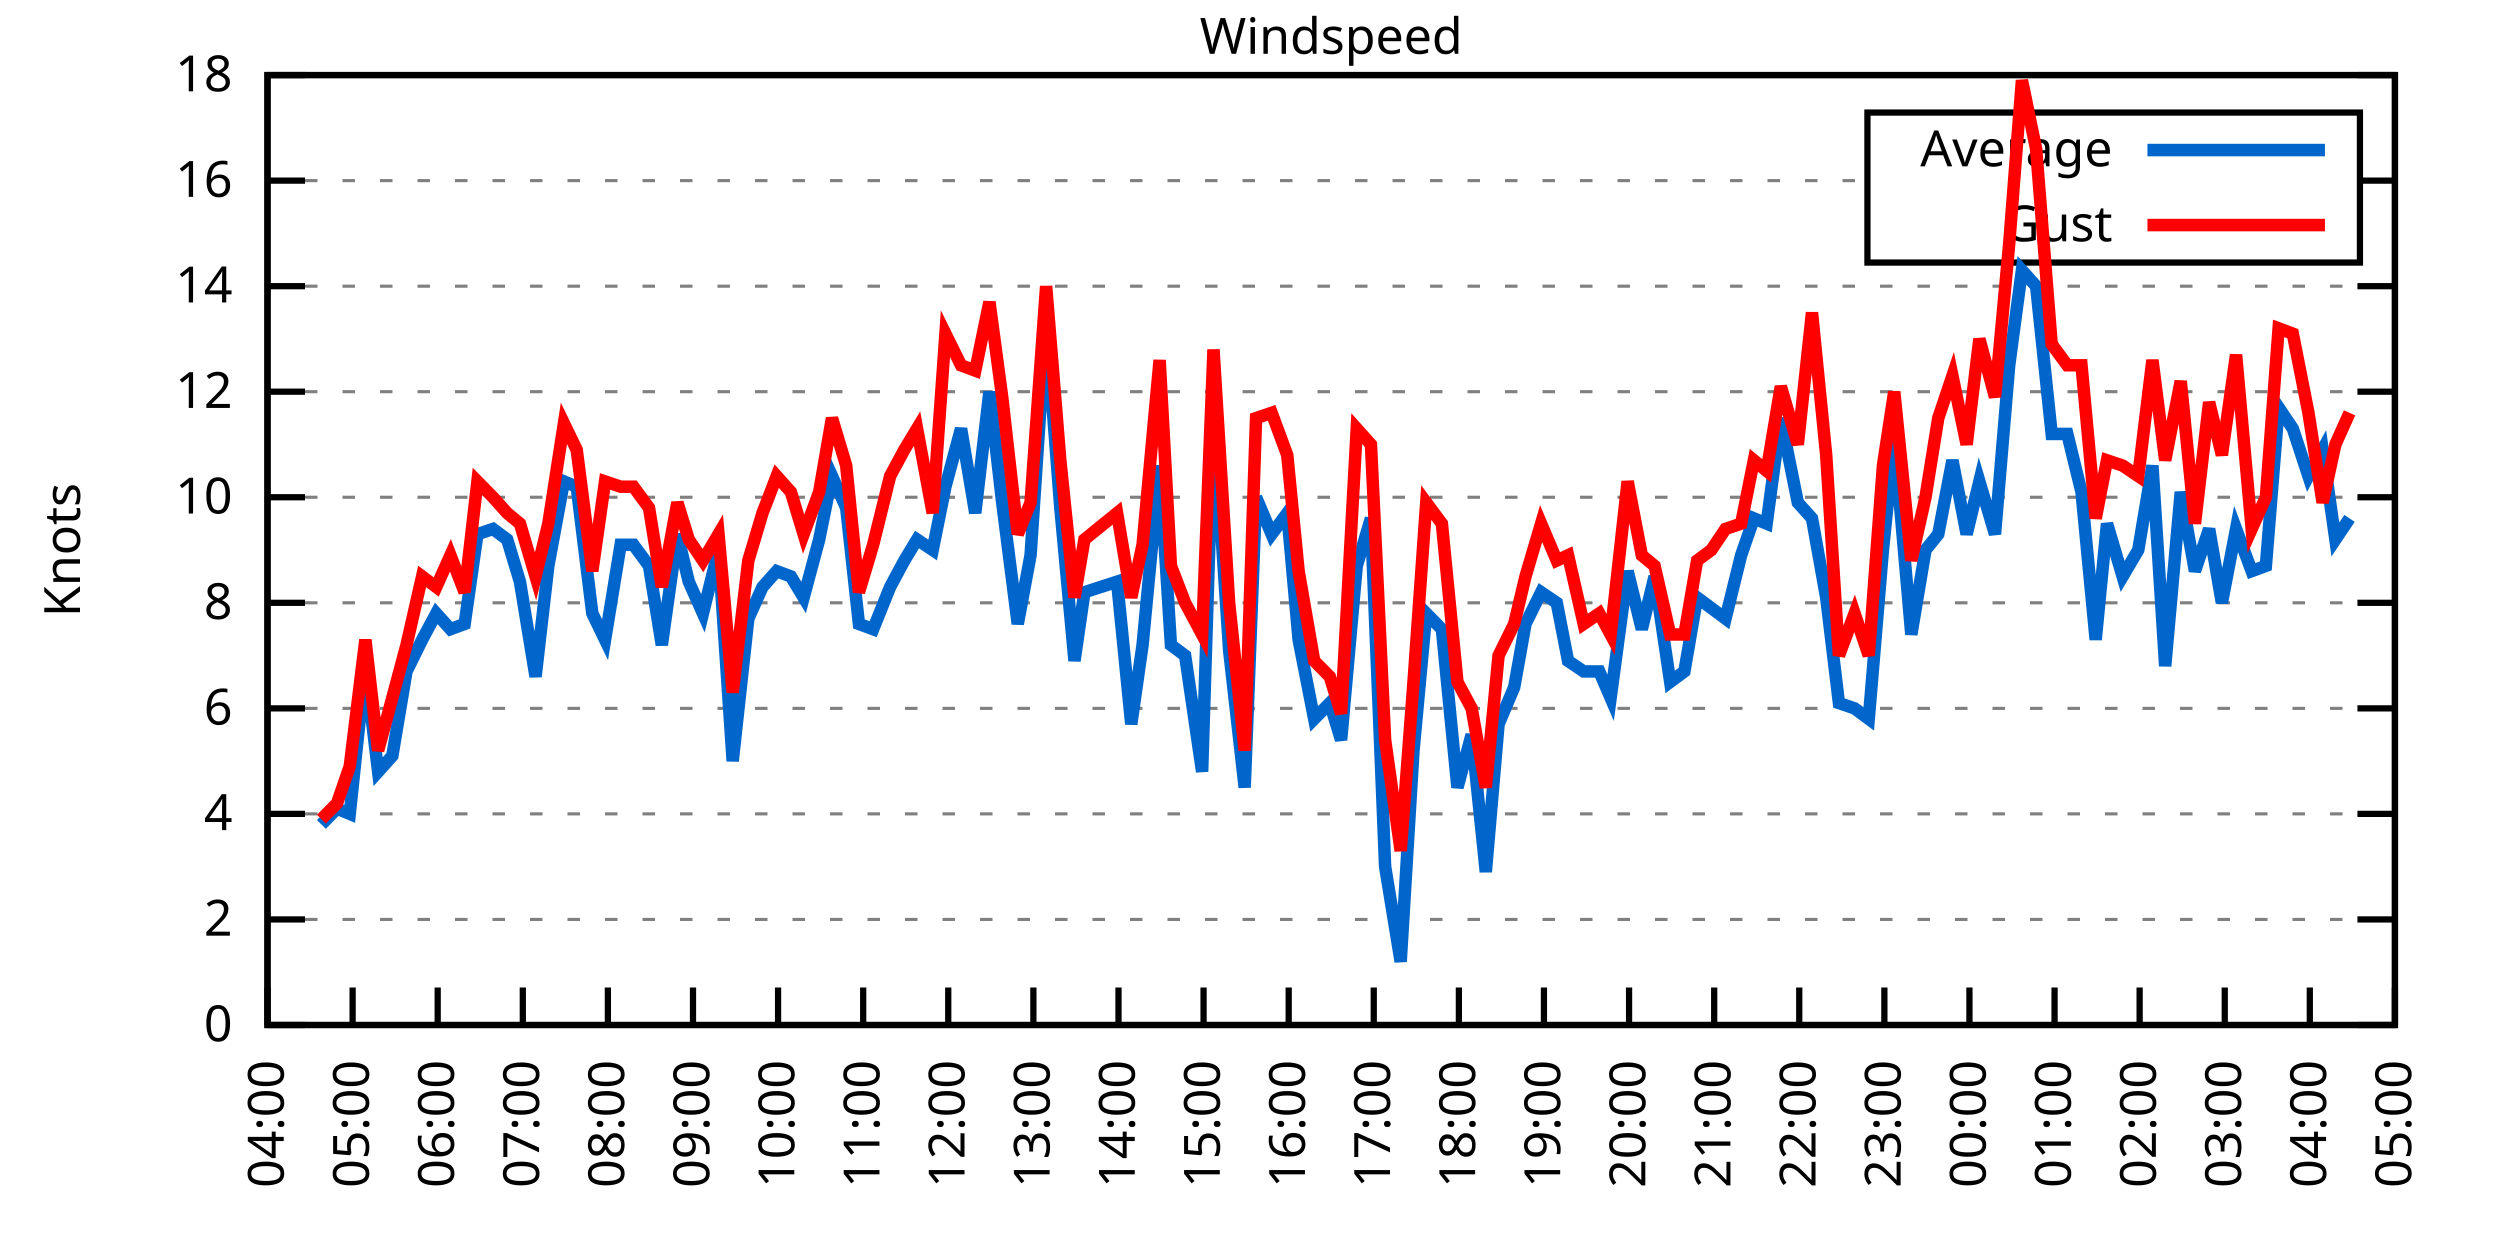
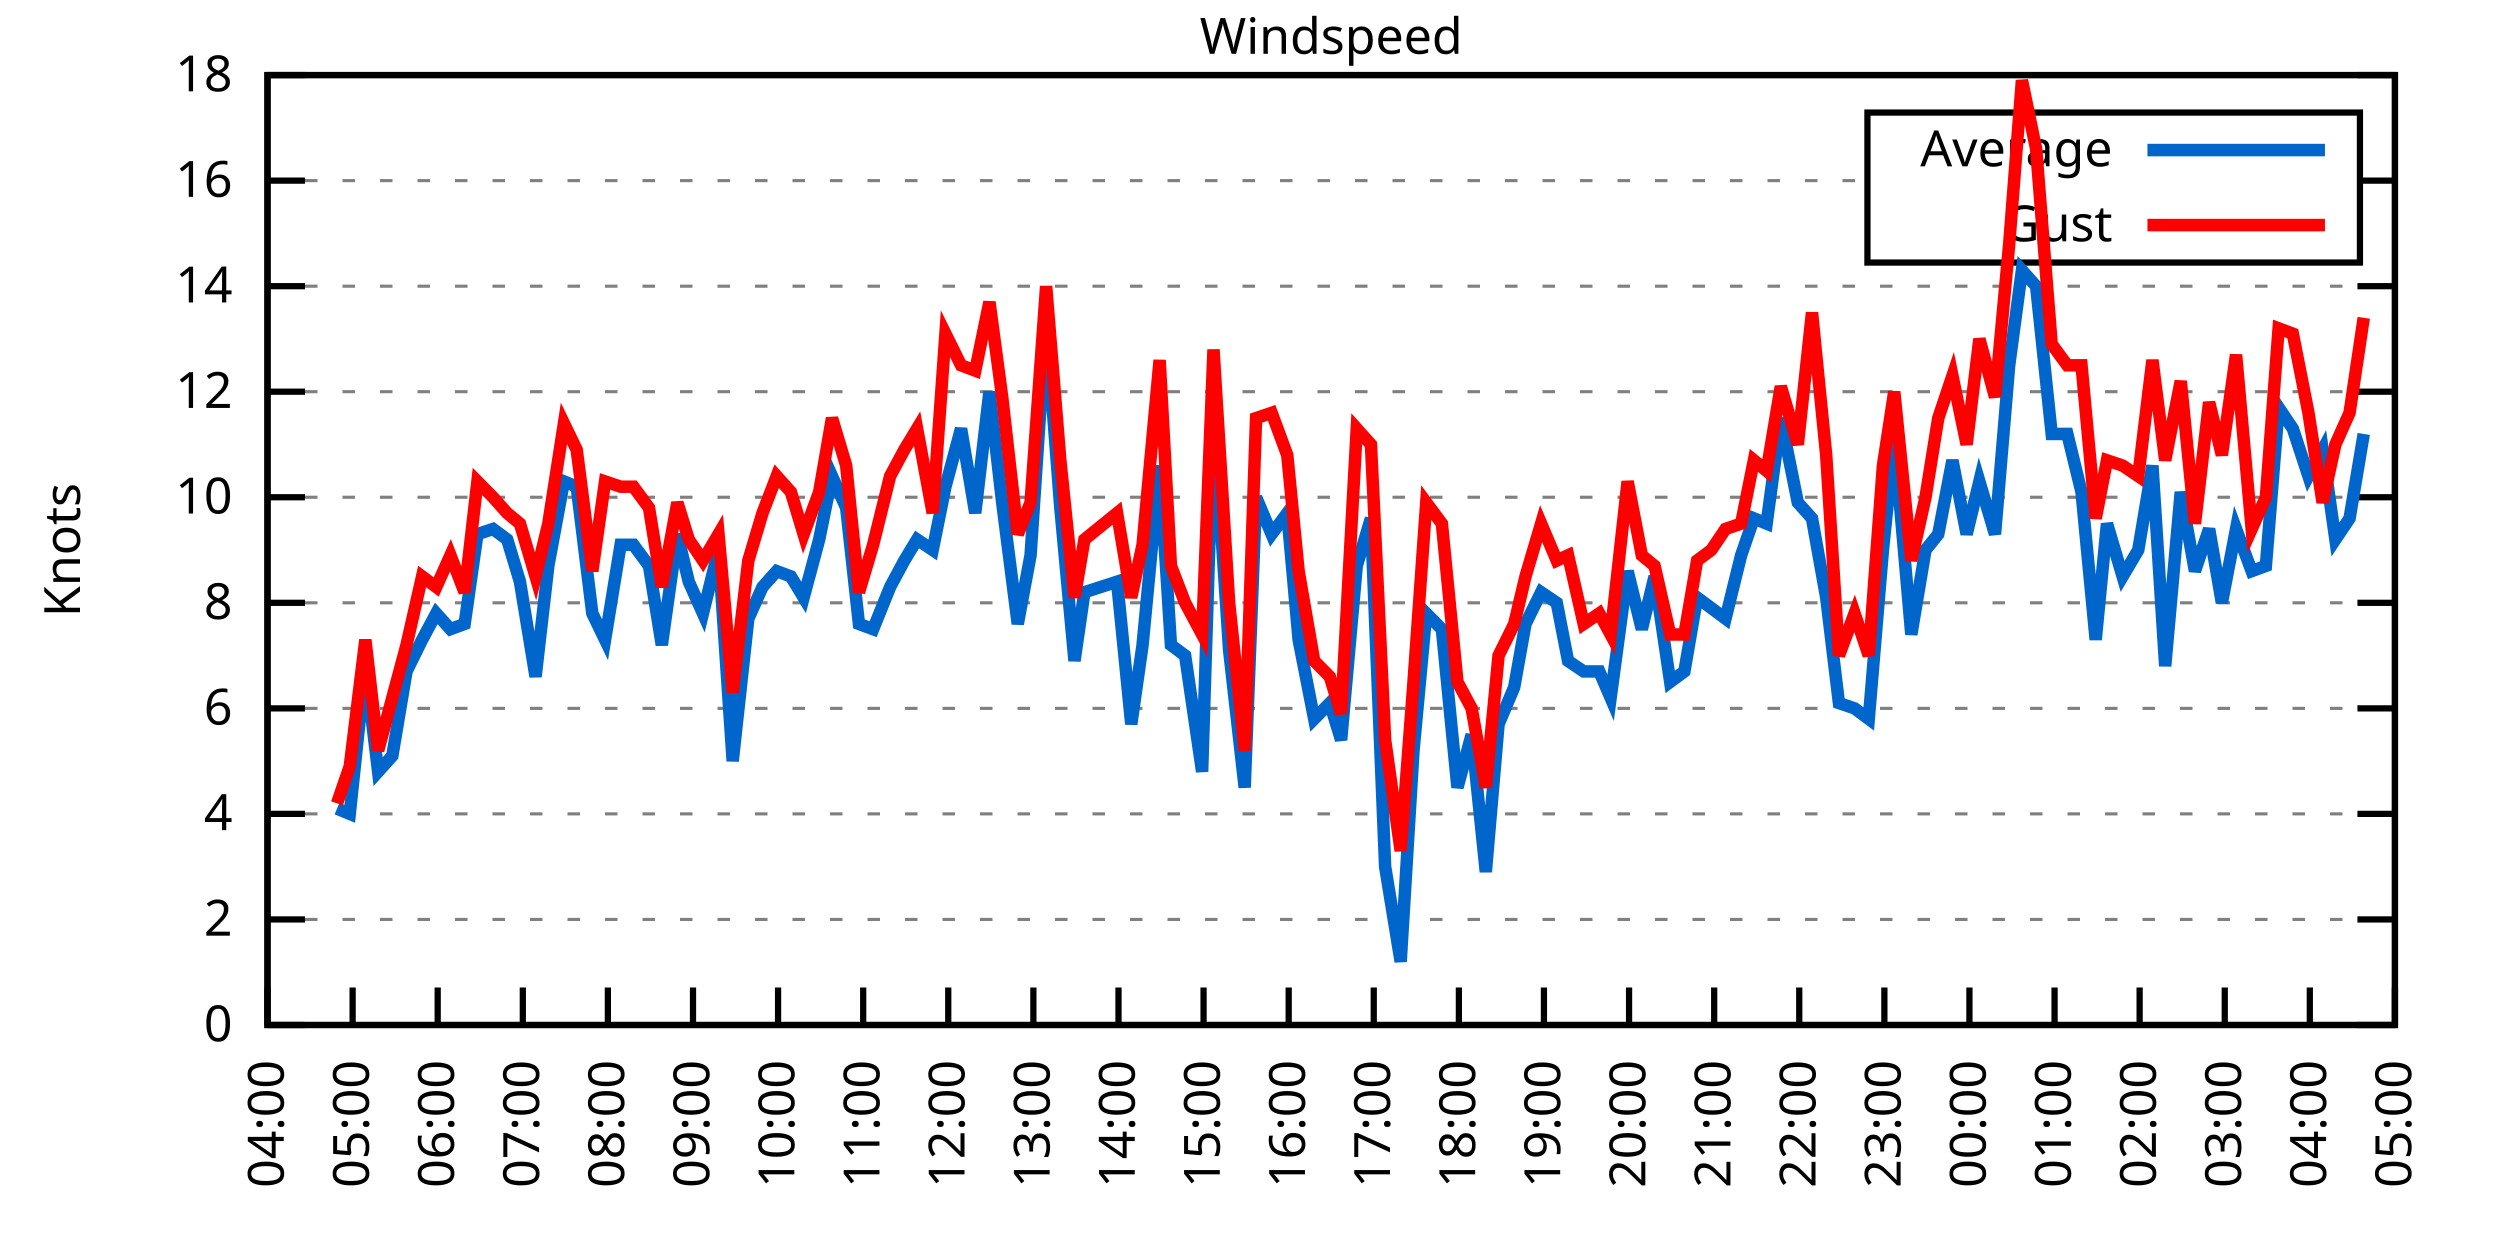
<svg xmlns="http://www.w3.org/2000/svg" xmlns:xlink="http://www.w3.org/1999/xlink" width="400" height="200" viewBox="0 0 400 200">
  <g id="gnuplot_canvas">
    <rect x="0" y="0" width="400" height="200" fill="none" />
    <defs>
      <circle id="gpDot" r="0.5" stroke-width="0.5" stroke="currentColor" />
      <path id="gpPt0" stroke-width="0.333" stroke="currentColor" d="M-1,0 h2 M0,-1 v2" />
      <path id="gpPt1" stroke-width="0.333" stroke="currentColor" d="M-1,-1 L1,1 M1,-1 L-1,1" />
      <path id="gpPt2" stroke-width="0.333" stroke="currentColor" d="M-1,0 L1,0 M0,-1 L0,1 M-1,-1 L1,1 M-1,1 L1,-1" />
      <rect id="gpPt3" stroke-width="0.333" stroke="currentColor" x="-1" y="-1" width="2" height="2" />
      <rect id="gpPt4" stroke-width="0.333" stroke="currentColor" fill="currentColor" x="-1" y="-1" width="2" height="2" />
      <circle id="gpPt5" stroke-width="0.333" stroke="currentColor" cx="0" cy="0" r="1" />
      <use xlink:href="#gpPt5" id="gpPt6" fill="currentColor" stroke="none" />
      <path id="gpPt7" stroke-width="0.333" stroke="currentColor" d="M0,-1.33 L-1.33,0.67 L1.33,0.67 z" />
      <use xlink:href="#gpPt7" id="gpPt8" fill="currentColor" stroke="none" />
      <use xlink:href="#gpPt7" id="gpPt9" stroke="currentColor" transform="rotate(180)" />
      <use xlink:href="#gpPt9" id="gpPt10" fill="currentColor" stroke="none" />
      <use xlink:href="#gpPt3" id="gpPt11" stroke="currentColor" transform="rotate(45)" />
      <use xlink:href="#gpPt11" id="gpPt12" fill="currentColor" stroke="none" />
      <path id="gpPt13" stroke-width="0.333" stroke="currentColor" d="M0,1.330 L1.265,0.411 L0.782,-1.067 L-0.782,-1.076 L-1.265,0.411 z" />
      <use xlink:href="#gpPt13" id="gpPt14" fill="currentColor" stroke="none" />
      <filter id="textbox" filterUnits="objectBoundingBox" x="0" y="0" height="1" width="1">
        <feFlood flood-color="white" flood-opacity="1" result="bgnd" />
        <feComposite in="SourceGraphic" in2="bgnd" operator="atop" />
      </filter>
      <filter id="greybox" filterUnits="objectBoundingBox" x="0" y="0" height="1" width="1">
        <feFlood flood-color="lightgrey" flood-opacity="1" result="grey" />
        <feComposite in="SourceGraphic" in2="grey" operator="atop" />
      </filter>
    </defs>
    <g fill="none" color="white" stroke="currentColor" stroke-width="1.00" stroke-linecap="butt" stroke-linejoin="miter">
</g>
    <g fill="none" color="black" stroke="currentColor" stroke-width="1.00" stroke-linecap="butt" stroke-linejoin="miter">
      <g stroke="none" shape-rendering="crispEdges">
        <polygon fill="rgb(255, 255, 255)" points="42.80,164.00 383.18,164.00 383.18,12.02 42.80,12.02 " />
      </g>
    </g>
    <g fill="none" color="black" stroke="currentColor" stroke-width="1.00" stroke-linecap="butt" stroke-linejoin="miter">
</g>
    <g fill="none" color="black" stroke="black" stroke-width="0.50" stroke-linecap="butt" stroke-linejoin="miter">
</g>
    <g fill="none" color="gray" stroke="currentColor" stroke-width="0.50" stroke-linecap="butt" stroke-linejoin="miter">
      <path stroke="gray" stroke-dasharray="2,4" class="gridline" d="M42.80,164.00 L383.19,164.00  " />
    </g>
    <g fill="none" color="gray" stroke="gray" stroke-width="1.00" stroke-linecap="butt" stroke-linejoin="miter">
</g>
    <g fill="none" color="black" stroke="currentColor" stroke-width="1.00" stroke-linecap="butt" stroke-linejoin="miter">
      <path stroke="black" d="M42.80,164.00 L48.80,164.00 M383.19,164.00 L377.19,164.00  " />
      <g transform="translate(37.20,166.60)" stroke="none" fill="black" font-family="Sans" font-size="8.00" text-anchor="end">
        <text>
          <tspan font-family="Sans"> 0</tspan>
        </text>
      </g>
    </g>
    <g fill="none" color="black" stroke="currentColor" stroke-width="1.00" stroke-linecap="butt" stroke-linejoin="miter">
</g>
    <g fill="none" color="black" stroke="black" stroke-width="0.50" stroke-linecap="butt" stroke-linejoin="miter">
</g>
    <g fill="none" color="gray" stroke="currentColor" stroke-width="0.50" stroke-linecap="butt" stroke-linejoin="miter">
      <path stroke="gray" stroke-dasharray="2,4" class="gridline" d="M42.80,147.11 L383.19,147.11  " />
    </g>
    <g fill="none" color="gray" stroke="gray" stroke-width="1.00" stroke-linecap="butt" stroke-linejoin="miter">
</g>
    <g fill="none" color="black" stroke="currentColor" stroke-width="1.00" stroke-linecap="butt" stroke-linejoin="miter">
      <path stroke="black" d="M42.80,147.11 L48.80,147.11 M383.19,147.11 L377.19,147.11  " />
      <g transform="translate(37.20,149.71)" stroke="none" fill="black" font-family="Sans" font-size="8.00" text-anchor="end">
        <text>
          <tspan font-family="Sans"> 2</tspan>
        </text>
      </g>
    </g>
    <g fill="none" color="black" stroke="currentColor" stroke-width="1.00" stroke-linecap="butt" stroke-linejoin="miter">
</g>
    <g fill="none" color="black" stroke="black" stroke-width="0.50" stroke-linecap="butt" stroke-linejoin="miter">
</g>
    <g fill="none" color="gray" stroke="currentColor" stroke-width="0.50" stroke-linecap="butt" stroke-linejoin="miter">
      <path stroke="gray" stroke-dasharray="2,4" class="gridline" d="M42.80,130.22 L383.19,130.22  " />
    </g>
    <g fill="none" color="gray" stroke="gray" stroke-width="1.00" stroke-linecap="butt" stroke-linejoin="miter">
</g>
    <g fill="none" color="black" stroke="currentColor" stroke-width="1.00" stroke-linecap="butt" stroke-linejoin="miter">
      <path stroke="black" d="M42.80,130.22 L48.80,130.22 M383.19,130.22 L377.19,130.22  " />
      <g transform="translate(37.20,132.82)" stroke="none" fill="black" font-family="Sans" font-size="8.00" text-anchor="end">
        <text>
          <tspan font-family="Sans"> 4</tspan>
        </text>
      </g>
    </g>
    <g fill="none" color="black" stroke="currentColor" stroke-width="1.00" stroke-linecap="butt" stroke-linejoin="miter">
</g>
    <g fill="none" color="black" stroke="black" stroke-width="0.50" stroke-linecap="butt" stroke-linejoin="miter">
</g>
    <g fill="none" color="gray" stroke="currentColor" stroke-width="0.50" stroke-linecap="butt" stroke-linejoin="miter">
      <path stroke="gray" stroke-dasharray="2,4" class="gridline" d="M42.80,113.34 L383.19,113.34  " />
    </g>
    <g fill="none" color="gray" stroke="gray" stroke-width="1.00" stroke-linecap="butt" stroke-linejoin="miter">
</g>
    <g fill="none" color="black" stroke="currentColor" stroke-width="1.00" stroke-linecap="butt" stroke-linejoin="miter">
      <path stroke="black" d="M42.80,113.34 L48.80,113.34 M383.19,113.34 L377.19,113.34  " />
      <g transform="translate(37.20,115.94)" stroke="none" fill="black" font-family="Sans" font-size="8.00" text-anchor="end">
        <text>
          <tspan font-family="Sans"> 6</tspan>
        </text>
      </g>
    </g>
    <g fill="none" color="black" stroke="currentColor" stroke-width="1.00" stroke-linecap="butt" stroke-linejoin="miter">
</g>
    <g fill="none" color="black" stroke="black" stroke-width="0.50" stroke-linecap="butt" stroke-linejoin="miter">
</g>
    <g fill="none" color="gray" stroke="currentColor" stroke-width="0.50" stroke-linecap="butt" stroke-linejoin="miter">
      <path stroke="gray" stroke-dasharray="2,4" class="gridline" d="M42.80,96.45 L383.19,96.45  " />
    </g>
    <g fill="none" color="gray" stroke="gray" stroke-width="1.00" stroke-linecap="butt" stroke-linejoin="miter">
</g>
    <g fill="none" color="black" stroke="currentColor" stroke-width="1.00" stroke-linecap="butt" stroke-linejoin="miter">
      <path stroke="black" d="M42.80,96.45 L48.80,96.45 M383.19,96.45 L377.19,96.45  " />
      <g transform="translate(37.20,99.05)" stroke="none" fill="black" font-family="Sans" font-size="8.00" text-anchor="end">
        <text>
          <tspan font-family="Sans"> 8</tspan>
        </text>
      </g>
    </g>
    <g fill="none" color="black" stroke="currentColor" stroke-width="1.00" stroke-linecap="butt" stroke-linejoin="miter">
</g>
    <g fill="none" color="black" stroke="black" stroke-width="0.50" stroke-linecap="butt" stroke-linejoin="miter">
</g>
    <g fill="none" color="gray" stroke="currentColor" stroke-width="0.50" stroke-linecap="butt" stroke-linejoin="miter">
      <path stroke="gray" stroke-dasharray="2,4" class="gridline" d="M42.80,79.56 L383.19,79.56  " />
    </g>
    <g fill="none" color="gray" stroke="gray" stroke-width="1.00" stroke-linecap="butt" stroke-linejoin="miter">
</g>
    <g fill="none" color="black" stroke="currentColor" stroke-width="1.00" stroke-linecap="butt" stroke-linejoin="miter">
      <path stroke="black" d="M42.80,79.56 L48.80,79.56 M383.19,79.56 L377.19,79.56  " />
      <g transform="translate(37.20,82.16)" stroke="none" fill="black" font-family="Sans" font-size="8.00" text-anchor="end">
        <text>
          <tspan font-family="Sans"> 10</tspan>
        </text>
      </g>
    </g>
    <g fill="none" color="black" stroke="currentColor" stroke-width="1.00" stroke-linecap="butt" stroke-linejoin="miter">
</g>
    <g fill="none" color="black" stroke="black" stroke-width="0.50" stroke-linecap="butt" stroke-linejoin="miter">
</g>
    <g fill="none" color="gray" stroke="currentColor" stroke-width="0.50" stroke-linecap="butt" stroke-linejoin="miter">
      <path stroke="gray" stroke-dasharray="2,4" class="gridline" d="M42.80,62.67 L383.19,62.67  " />
    </g>
    <g fill="none" color="gray" stroke="gray" stroke-width="1.00" stroke-linecap="butt" stroke-linejoin="miter">
</g>
    <g fill="none" color="black" stroke="currentColor" stroke-width="1.00" stroke-linecap="butt" stroke-linejoin="miter">
      <path stroke="black" d="M42.80,62.67 L48.80,62.67 M383.19,62.67 L377.19,62.67  " />
      <g transform="translate(37.20,65.27)" stroke="none" fill="black" font-family="Sans" font-size="8.00" text-anchor="end">
        <text>
          <tspan font-family="Sans"> 12</tspan>
        </text>
      </g>
    </g>
    <g fill="none" color="black" stroke="currentColor" stroke-width="1.00" stroke-linecap="butt" stroke-linejoin="miter">
</g>
    <g fill="none" color="black" stroke="black" stroke-width="0.50" stroke-linecap="butt" stroke-linejoin="miter">
</g>
    <g fill="none" color="gray" stroke="currentColor" stroke-width="0.50" stroke-linecap="butt" stroke-linejoin="miter">
      <path stroke="gray" stroke-dasharray="2,4" class="gridline" d="M42.80,45.79 L383.19,45.79  " />
    </g>
    <g fill="none" color="gray" stroke="gray" stroke-width="1.00" stroke-linecap="butt" stroke-linejoin="miter">
</g>
    <g fill="none" color="black" stroke="currentColor" stroke-width="1.00" stroke-linecap="butt" stroke-linejoin="miter">
      <path stroke="black" d="M42.80,45.79 L48.80,45.79 M383.19,45.79 L377.19,45.79  " />
      <g transform="translate(37.20,48.39)" stroke="none" fill="black" font-family="Sans" font-size="8.00" text-anchor="end">
        <text>
          <tspan font-family="Sans"> 14</tspan>
        </text>
      </g>
    </g>
    <g fill="none" color="black" stroke="currentColor" stroke-width="1.00" stroke-linecap="butt" stroke-linejoin="miter">
</g>
    <g fill="none" color="black" stroke="black" stroke-width="0.50" stroke-linecap="butt" stroke-linejoin="miter">
</g>
    <g fill="none" color="gray" stroke="currentColor" stroke-width="0.50" stroke-linecap="butt" stroke-linejoin="miter">
      <path stroke="gray" stroke-dasharray="2,4" class="gridline" d="M42.80,28.90 L298.79,28.90 M377.59,28.90 L383.19,28.90  " />
    </g>
    <g fill="none" color="gray" stroke="gray" stroke-width="1.00" stroke-linecap="butt" stroke-linejoin="miter">
</g>
    <g fill="none" color="black" stroke="currentColor" stroke-width="1.00" stroke-linecap="butt" stroke-linejoin="miter">
      <path stroke="black" d="M42.80,28.90 L48.80,28.90 M383.19,28.90 L377.19,28.90  " />
      <g transform="translate(37.20,31.50)" stroke="none" fill="black" font-family="Sans" font-size="8.00" text-anchor="end">
        <text>
          <tspan font-family="Sans"> 16</tspan>
        </text>
      </g>
    </g>
    <g fill="none" color="black" stroke="currentColor" stroke-width="1.00" stroke-linecap="butt" stroke-linejoin="miter">
</g>
    <g fill="none" color="black" stroke="black" stroke-width="0.50" stroke-linecap="butt" stroke-linejoin="miter">
</g>
    <g fill="none" color="gray" stroke="currentColor" stroke-width="0.50" stroke-linecap="butt" stroke-linejoin="miter">
      <path stroke="gray" stroke-dasharray="2,4" class="gridline" d="M42.80,12.01 L383.19,12.01  " />
    </g>
    <g fill="none" color="gray" stroke="gray" stroke-width="1.00" stroke-linecap="butt" stroke-linejoin="miter">
</g>
    <g fill="none" color="black" stroke="currentColor" stroke-width="1.00" stroke-linecap="butt" stroke-linejoin="miter">
      <path stroke="black" d="M42.80,12.01 L48.80,12.01 M383.19,12.01 L377.19,12.01  " />
      <g transform="translate(37.20,14.61)" stroke="none" fill="black" font-family="Sans" font-size="8.00" text-anchor="end">
        <text>
          <tspan font-family="Sans"> 18</tspan>
        </text>
      </g>
    </g>
    <g fill="none" color="black" stroke="currentColor" stroke-width="1.00" stroke-linecap="butt" stroke-linejoin="miter">
      <path stroke="black" d="M42.80,164.00 L42.80,158.00  " />
      <g transform="translate(45.40,169.60) rotate(270.00)" stroke="none" fill="black" font-family="Sans" font-size="8.00" text-anchor="end">
        <text>
          <tspan font-family="Sans">04:00</tspan>
        </text>
      </g>
    </g>
    <g fill="none" color="black" stroke="currentColor" stroke-width="1.00" stroke-linecap="butt" stroke-linejoin="miter">
      <path stroke="black" d="M56.42,164.00 L56.42,158.00  " />
      <g transform="translate(59.02,169.60) rotate(270.00)" stroke="none" fill="black" font-family="Sans" font-size="8.00" text-anchor="end">
        <text>
          <tspan font-family="Sans">05:00</tspan>
        </text>
      </g>
    </g>
    <g fill="none" color="black" stroke="currentColor" stroke-width="1.00" stroke-linecap="butt" stroke-linejoin="miter">
      <path stroke="black" d="M70.03,164.00 L70.03,158.00  " />
      <g transform="translate(72.63,169.60) rotate(270.00)" stroke="none" fill="black" font-family="Sans" font-size="8.00" text-anchor="end">
        <text>
          <tspan font-family="Sans">06:00</tspan>
        </text>
      </g>
    </g>
    <g fill="none" color="black" stroke="currentColor" stroke-width="1.00" stroke-linecap="butt" stroke-linejoin="miter">
      <path stroke="black" d="M83.65,164.00 L83.65,158.00  " />
      <g transform="translate(86.25,169.60) rotate(270.00)" stroke="none" fill="black" font-family="Sans" font-size="8.00" text-anchor="end">
        <text>
          <tspan font-family="Sans">07:00</tspan>
        </text>
      </g>
    </g>
    <g fill="none" color="black" stroke="currentColor" stroke-width="1.00" stroke-linecap="butt" stroke-linejoin="miter">
      <path stroke="black" d="M97.26,164.00 L97.26,158.00  " />
      <g transform="translate(99.86,169.60) rotate(270.00)" stroke="none" fill="black" font-family="Sans" font-size="8.00" text-anchor="end">
        <text>
          <tspan font-family="Sans">08:00</tspan>
        </text>
      </g>
    </g>
    <g fill="none" color="black" stroke="currentColor" stroke-width="1.00" stroke-linecap="butt" stroke-linejoin="miter">
      <path stroke="black" d="M110.88,164.00 L110.88,158.00  " />
      <g transform="translate(113.48,169.60) rotate(270.00)" stroke="none" fill="black" font-family="Sans" font-size="8.00" text-anchor="end">
        <text>
          <tspan font-family="Sans">09:00</tspan>
        </text>
      </g>
    </g>
    <g fill="none" color="black" stroke="currentColor" stroke-width="1.00" stroke-linecap="butt" stroke-linejoin="miter">
      <path stroke="black" d="M124.49,164.00 L124.49,158.00  " />
      <g transform="translate(127.09,169.60) rotate(270.00)" stroke="none" fill="black" font-family="Sans" font-size="8.00" text-anchor="end">
        <text>
          <tspan font-family="Sans">10:00</tspan>
        </text>
      </g>
    </g>
    <g fill="none" color="black" stroke="currentColor" stroke-width="1.00" stroke-linecap="butt" stroke-linejoin="miter">
      <path stroke="black" d="M138.11,164.00 L138.11,158.00  " />
      <g transform="translate(140.71,169.60) rotate(270.00)" stroke="none" fill="black" font-family="Sans" font-size="8.00" text-anchor="end">
        <text>
          <tspan font-family="Sans">11:00</tspan>
        </text>
      </g>
    </g>
    <g fill="none" color="black" stroke="currentColor" stroke-width="1.00" stroke-linecap="butt" stroke-linejoin="miter">
      <path stroke="black" d="M151.72,164.00 L151.72,158.00  " />
      <g transform="translate(154.32,169.60) rotate(270.00)" stroke="none" fill="black" font-family="Sans" font-size="8.00" text-anchor="end">
        <text>
          <tspan font-family="Sans">12:00</tspan>
        </text>
      </g>
    </g>
    <g fill="none" color="black" stroke="currentColor" stroke-width="1.00" stroke-linecap="butt" stroke-linejoin="miter">
      <path stroke="black" d="M165.34,164.00 L165.34,158.00  " />
      <g transform="translate(167.94,169.60) rotate(270.00)" stroke="none" fill="black" font-family="Sans" font-size="8.00" text-anchor="end">
        <text>
          <tspan font-family="Sans">13:00</tspan>
        </text>
      </g>
    </g>
    <g fill="none" color="black" stroke="currentColor" stroke-width="1.00" stroke-linecap="butt" stroke-linejoin="miter">
      <path stroke="black" d="M178.96,164.00 L178.96,158.00  " />
      <g transform="translate(181.56,169.60) rotate(270.00)" stroke="none" fill="black" font-family="Sans" font-size="8.00" text-anchor="end">
        <text>
          <tspan font-family="Sans">14:00</tspan>
        </text>
      </g>
    </g>
    <g fill="none" color="black" stroke="currentColor" stroke-width="1.00" stroke-linecap="butt" stroke-linejoin="miter">
      <path stroke="black" d="M192.57,164.00 L192.57,158.00  " />
      <g transform="translate(195.17,169.60) rotate(270.00)" stroke="none" fill="black" font-family="Sans" font-size="8.00" text-anchor="end">
        <text>
          <tspan font-family="Sans">15:00</tspan>
        </text>
      </g>
    </g>
    <g fill="none" color="black" stroke="currentColor" stroke-width="1.00" stroke-linecap="butt" stroke-linejoin="miter">
      <path stroke="black" d="M206.19,164.00 L206.19,158.00  " />
      <g transform="translate(208.79,169.60) rotate(270.00)" stroke="none" fill="black" font-family="Sans" font-size="8.00" text-anchor="end">
        <text>
          <tspan font-family="Sans">16:00</tspan>
        </text>
      </g>
    </g>
    <g fill="none" color="black" stroke="currentColor" stroke-width="1.00" stroke-linecap="butt" stroke-linejoin="miter">
      <path stroke="black" d="M219.80,164.00 L219.80,158.00  " />
      <g transform="translate(222.40,169.60) rotate(270.00)" stroke="none" fill="black" font-family="Sans" font-size="8.00" text-anchor="end">
        <text>
          <tspan font-family="Sans">17:00</tspan>
        </text>
      </g>
    </g>
    <g fill="none" color="black" stroke="currentColor" stroke-width="1.00" stroke-linecap="butt" stroke-linejoin="miter">
      <path stroke="black" d="M233.42,164.00 L233.42,158.00  " />
      <g transform="translate(236.02,169.60) rotate(270.00)" stroke="none" fill="black" font-family="Sans" font-size="8.00" text-anchor="end">
        <text>
          <tspan font-family="Sans">18:00</tspan>
        </text>
      </g>
    </g>
    <g fill="none" color="black" stroke="currentColor" stroke-width="1.00" stroke-linecap="butt" stroke-linejoin="miter">
      <path stroke="black" d="M247.03,164.00 L247.03,158.00  " />
      <g transform="translate(249.63,169.60) rotate(270.00)" stroke="none" fill="black" font-family="Sans" font-size="8.00" text-anchor="end">
        <text>
          <tspan font-family="Sans">19:00</tspan>
        </text>
      </g>
    </g>
    <g fill="none" color="black" stroke="currentColor" stroke-width="1.00" stroke-linecap="butt" stroke-linejoin="miter">
      <path stroke="black" d="M260.65,164.00 L260.65,158.00  " />
      <g transform="translate(263.25,169.60) rotate(270.00)" stroke="none" fill="black" font-family="Sans" font-size="8.00" text-anchor="end">
        <text>
          <tspan font-family="Sans">20:00</tspan>
        </text>
      </g>
    </g>
    <g fill="none" color="black" stroke="currentColor" stroke-width="1.00" stroke-linecap="butt" stroke-linejoin="miter">
      <path stroke="black" d="M274.27,164.00 L274.27,158.00  " />
      <g transform="translate(276.87,169.60) rotate(270.00)" stroke="none" fill="black" font-family="Sans" font-size="8.00" text-anchor="end">
        <text>
          <tspan font-family="Sans">21:00</tspan>
        </text>
      </g>
    </g>
    <g fill="none" color="black" stroke="currentColor" stroke-width="1.00" stroke-linecap="butt" stroke-linejoin="miter">
      <path stroke="black" d="M287.88,164.00 L287.88,158.00  " />
      <g transform="translate(290.48,169.60) rotate(270.00)" stroke="none" fill="black" font-family="Sans" font-size="8.00" text-anchor="end">
        <text>
          <tspan font-family="Sans">22:00</tspan>
        </text>
      </g>
    </g>
    <g fill="none" color="black" stroke="currentColor" stroke-width="1.00" stroke-linecap="butt" stroke-linejoin="miter">
      <path stroke="black" d="M301.50,164.00 L301.50,158.00  " />
      <g transform="translate(304.10,169.60) rotate(270.00)" stroke="none" fill="black" font-family="Sans" font-size="8.00" text-anchor="end">
        <text>
          <tspan font-family="Sans">23:00</tspan>
        </text>
      </g>
    </g>
    <g fill="none" color="black" stroke="currentColor" stroke-width="1.00" stroke-linecap="butt" stroke-linejoin="miter">
      <path stroke="black" d="M315.11,164.00 L315.11,158.00  " />
      <g transform="translate(317.71,169.60) rotate(270.00)" stroke="none" fill="black" font-family="Sans" font-size="8.00" text-anchor="end">
        <text>
          <tspan font-family="Sans">00:00</tspan>
        </text>
      </g>
    </g>
    <g fill="none" color="black" stroke="currentColor" stroke-width="1.00" stroke-linecap="butt" stroke-linejoin="miter">
      <path stroke="black" d="M328.73,164.00 L328.73,158.00  " />
      <g transform="translate(331.33,169.60) rotate(270.00)" stroke="none" fill="black" font-family="Sans" font-size="8.00" text-anchor="end">
        <text>
          <tspan font-family="Sans">01:00</tspan>
        </text>
      </g>
    </g>
    <g fill="none" color="black" stroke="currentColor" stroke-width="1.00" stroke-linecap="butt" stroke-linejoin="miter">
      <path stroke="black" d="M342.34,164.00 L342.34,158.00  " />
      <g transform="translate(344.94,169.60) rotate(270.00)" stroke="none" fill="black" font-family="Sans" font-size="8.00" text-anchor="end">
        <text>
          <tspan font-family="Sans">02:00</tspan>
        </text>
      </g>
    </g>
    <g fill="none" color="black" stroke="currentColor" stroke-width="1.00" stroke-linecap="butt" stroke-linejoin="miter">
      <path stroke="black" d="M355.96,164.00 L355.96,158.00  " />
      <g transform="translate(358.56,169.60) rotate(270.00)" stroke="none" fill="black" font-family="Sans" font-size="8.00" text-anchor="end">
        <text>
          <tspan font-family="Sans">03:00</tspan>
        </text>
      </g>
    </g>
    <g fill="none" color="black" stroke="currentColor" stroke-width="1.00" stroke-linecap="butt" stroke-linejoin="miter">
      <path stroke="black" d="M369.57,164.00 L369.57,158.00  " />
      <g transform="translate(372.17,169.60) rotate(270.00)" stroke="none" fill="black" font-family="Sans" font-size="8.00" text-anchor="end">
        <text>
          <tspan font-family="Sans">04:00</tspan>
        </text>
      </g>
    </g>
    <g fill="none" color="black" stroke="currentColor" stroke-width="1.00" stroke-linecap="butt" stroke-linejoin="miter">
      <path stroke="black" d="M383.19,164.00 L383.19,158.00  " />
      <g transform="translate(385.79,169.60) rotate(270.00)" stroke="none" fill="black" font-family="Sans" font-size="8.00" text-anchor="end">
        <text>
          <tspan font-family="Sans">05:00</tspan>
        </text>
      </g>
    </g>
    <g fill="none" color="black" stroke="currentColor" stroke-width="1.00" stroke-linecap="butt" stroke-linejoin="miter">
</g>
    <g fill="none" color="black" stroke="currentColor" stroke-width="1.00" stroke-linecap="butt" stroke-linejoin="miter">
      <path stroke="black" d="M42.80,12.01 L42.80,164.00 L383.19,164.00 L383.19,12.01 L42.80,12.01 Z  " />
    </g>
    <g fill="none" color="black" stroke="currentColor" stroke-width="1.00" stroke-linecap="butt" stroke-linejoin="miter">
</g>
    <g fill="none" color="black" stroke="currentColor" stroke-width="1.00" stroke-linecap="butt" stroke-linejoin="miter">
      <path stroke="black" d="M298.79,42.01 L298.79,18.01 L377.59,18.01 L377.59,42.01 L298.79,42.01 Z  " />
    </g>
    <g id="Windspeed_plot_1">
      <g fill="none" color="white" stroke="black" stroke-width="2.00" stroke-linecap="butt" stroke-linejoin="miter">
</g>
      <g fill="none" color="black" stroke="currentColor" stroke-width="2.00" stroke-linecap="butt" stroke-linejoin="miter">
        <g transform="translate(337.99,26.61)" stroke="none" fill="black" font-family="Sans" font-size="8.00" text-anchor="end">
          <text>
            <tspan font-family="Sans">Average</tspan>
          </text>
        </g>
      </g>
      <g fill="none" color="black" stroke="currentColor" stroke-width="2.00" stroke-linecap="butt" stroke-linejoin="miter">
-         <path stroke="rgb(  0, 102, 204)" d="M343.59,24.01 L371.99,24.01 M51.42,131.91 L53.92,129.38 L55.96,130.22 L58.46,106.58 L60.50,123.47 L62.77,120.94   L65.04,107.43 L67.54,102.36 L69.80,98.14 L72.07,100.67 L74.34,99.83 L76.39,85.47 L78.88,84.63 L81.15,86.32   L83.19,93.07 L85.69,108.27 L87.73,90.54 L90.23,77.03 L92.27,77.87 L94.77,98.14 L96.81,102.36 L99.30,87.16   L101.35,87.16 L103.84,90.54 L105.89,103.20 L108.38,85.47 L110.20,93.07 L112.47,98.14 L114.96,88.00 L117.23,121.78   L119.73,98.98 L122.00,93.92 L124.27,91.38 L126.54,92.23 L128.58,95.60 L131.07,86.32 L133.12,76.18 L135.39,81.25   L137.43,99.83 L139.70,100.67 L142.42,93.92 L144.69,89.69 L146.73,86.32 L149.23,88.00 L151.27,77.87 L153.77,68.58   L156.04,82.09 L158.31,62.67 L160.35,80.41 L162.84,99.83 L164.89,88.85 L167.38,51.70 L169.65,81.25 L171.92,105.74   L173.51,94.76 L178.73,93.07 L181.00,115.87 L182.81,103.20 L185.54,74.49 L187.35,103.20 L189.62,104.89 L192.34,123.47   L194.16,66.05 L196.66,104.05 L199.15,126.00 L200.97,79.56 L203.46,85.47 L205.96,82.09 L207.78,102.36 L210.27,115.03   L212.77,112.49 L214.58,118.40 L217.08,90.54 L219.35,82.94 L221.62,138.67 L224.11,153.87 L226.16,120.09 L228.20,98.14   L230.70,100.67 L233.19,126.00 L235.46,117.56 L237.73,139.51 L239.77,115.87 L242.27,109.96 L244.08,99.83 L246.58,94.76   L249.08,96.45 L250.89,105.74 L253.39,107.43 L255.88,107.43 L257.70,111.65 L260.42,91.38 L262.69,100.67 L264.73,92.23   L267.23,109.11 L269.50,107.43 L271.54,95.60 L273.81,97.29 L276.08,98.98 L278.58,88.85 L280.62,82.94 L282.66,83.78   L284.93,66.90 L287.65,80.41 L289.92,82.94 L292.19,95.60 L294.23,112.49 L296.73,113.34 L299.00,115.03 L301.27,88.00   L303.08,70.27 L305.81,101.52 L308.08,88.00 L310.12,85.47 L312.39,73.65 L314.66,85.47 L316.70,77.03 L319.20,85.47   L321.47,58.45 L323.51,43.25 L325.78,45.79 L328.27,69.43 L330.77,69.43 L333.04,78.72 L335.31,102.36 L337.12,83.78   L339.62,92.23 L342.12,88.00 L344.39,74.49 L346.43,106.58 L348.92,78.72 L351.19,91.38 L353.46,84.63 L355.50,96.45   L357.77,84.63 L360.27,91.38 L362.54,90.54 L364.58,65.21 L366.85,68.58 L369.35,76.18 L371.62,71.96 L373.66,86.32   L375.93,82.94  " />
+         <path stroke="rgb(  0, 102, 204)" d="M343.59,24.01 L371.99,24.01 M53.92,129.38 L55.96,130.22 L58.46,106.58 L60.50,123.47 L62.77,120.94 L65.04,107.43   L67.54,102.36 L69.80,98.14 L72.07,100.67 L74.34,99.83 L76.39,85.47 L78.88,84.63 L81.15,86.32 L83.19,93.07   L85.69,108.27 L87.73,90.54 L90.23,77.03 L92.27,77.87 L94.77,98.14 L96.81,102.36 L99.30,87.16 L101.35,87.16   L103.84,90.54 L105.89,103.20 L108.38,85.47 L110.20,93.07 L112.47,98.14 L114.96,88.00 L117.23,121.78 L119.73,98.98   L122.00,93.92 L124.27,91.38 L126.54,92.23 L128.58,95.60 L131.07,86.32 L133.12,76.18 L135.39,81.25 L137.43,99.83   L139.70,100.67 L142.42,93.92 L144.69,89.69 L146.73,86.32 L149.23,88.00 L151.27,77.87 L153.77,68.58 L156.04,82.09   L158.31,62.67 L160.35,80.41 L162.84,99.83 L164.89,88.85 L167.38,51.70 L169.65,81.25 L171.92,105.74 L173.51,94.76   L178.73,93.07 L181.00,115.87 L182.81,103.20 L185.54,74.49 L187.35,103.20 L189.62,104.89 L192.34,123.47 L194.16,66.05   L196.66,104.05 L199.15,126.00 L200.97,79.56 L203.46,85.47 L205.96,82.09 L207.78,102.36 L210.27,115.03 L212.77,112.49   L214.58,118.40 L217.08,90.54 L219.35,82.94 L221.62,138.67 L224.11,153.87 L226.16,120.09 L228.20,98.14 L230.70,100.67   L233.19,126.00 L235.46,117.56 L237.73,139.51 L239.77,115.87 L242.27,109.96 L244.08,99.83 L246.58,94.76 L249.08,96.45   L250.89,105.74 L253.39,107.43 L255.88,107.43 L257.70,111.65 L260.42,91.38 L262.69,100.67 L264.73,92.23 L267.23,109.11   L269.50,107.43 L271.54,95.60 L273.81,97.29 L276.08,98.98 L278.58,88.85 L280.62,82.94 L282.66,83.78 L284.93,66.90   L287.65,80.41 L289.92,82.94 L292.19,95.60 L294.23,112.49 L296.73,113.34 L299.00,115.03 L301.27,88.00 L303.08,70.27   L305.81,101.52 L308.08,88.00 L310.12,85.47 L312.39,73.65 L314.66,85.47 L316.70,77.03 L319.20,85.47 L321.47,58.45   L323.51,43.25 L325.78,45.79 L328.27,69.43 L330.77,69.43 L333.04,78.72 L335.31,102.36 L337.12,83.78 L339.62,92.23   L342.12,88.00 L344.39,74.49 L346.43,106.58 L348.92,78.72 L351.19,91.38 L353.46,84.63 L355.50,96.45 L357.77,84.63   L360.27,91.38 L362.54,90.54 L364.58,65.21 L366.85,68.58 L369.35,76.18 L371.62,71.96 L373.66,86.32 L375.93,82.94   L378.20,69.43  " />
      </g>
    </g>
    <g id="Windspeed_plot_2">
      <g fill="none" color="black" stroke="currentColor" stroke-width="2.00" stroke-linecap="butt" stroke-linejoin="miter">
        <g transform="translate(337.99,38.61)" stroke="none" fill="black" font-family="Sans" font-size="8.00" text-anchor="end">
          <text>
            <tspan font-family="Sans">Gust</tspan>
          </text>
        </g>
      </g>
      <g fill="none" color="black" stroke="currentColor" stroke-width="2.00" stroke-linecap="butt" stroke-linejoin="miter">
-         <path stroke="rgb(255,   0,   0)" d="M343.59,36.01 L371.99,36.01 M51.42,131.07 L53.92,128.54 L55.96,122.62 L58.46,102.36 L60.50,120.09 L62.77,111.65   L65.04,103.20 L67.54,92.23 L69.80,93.92 L72.07,88.85 L74.34,94.76 L76.39,77.03 L78.88,79.56 L81.15,82.09   L83.19,83.78 L85.69,92.23 L87.73,83.78 L90.23,67.74 L92.27,71.96 L94.77,91.38 L96.81,77.03 L99.30,77.87   L101.35,77.87 L103.84,81.25 L105.89,93.92 L108.38,80.41 L110.20,86.32 L112.47,89.69 L114.96,85.47 L117.23,110.80   L119.73,89.69 L122.00,82.09 L124.27,76.18 L126.54,78.72 L128.58,85.47 L131.07,78.72 L133.12,66.90 L135.39,74.49   L137.43,94.76 L139.70,87.16 L142.42,76.18 L144.69,71.96 L146.73,68.58 L149.23,82.09 L151.27,53.39 L153.77,58.45   L156.04,59.30 L158.31,48.32 L160.35,63.52 L162.84,85.47 L164.89,80.41 L167.38,45.79 L169.65,73.65 L171.92,95.60   L173.51,86.32 L178.73,82.09 L181.00,95.60 L182.81,87.16 L185.54,57.61 L187.35,90.54 L189.62,96.45 L192.34,101.52   L194.16,55.92 L196.66,96.45 L199.15,120.09 L200.97,66.90 L203.46,66.05 L205.96,72.81 L207.78,91.38 L210.27,105.74   L212.77,108.27 L214.58,114.18 L217.08,68.58 L219.35,71.12 L221.62,118.40 L224.11,136.14 L226.16,109.11 L228.20,80.41   L230.70,83.78 L233.19,109.11 L235.46,113.34 L237.73,126.00 L239.77,104.89 L242.27,99.83 L244.08,92.23 L246.58,83.78   L249.08,89.69 L250.89,88.85 L253.39,99.83 L255.88,98.14 L257.70,101.52 L260.42,77.03 L262.69,88.85 L264.73,90.54   L267.23,101.52 L269.50,101.52 L271.54,89.69 L273.81,88.00 L276.08,84.63 L278.58,83.78 L280.62,73.65 L282.66,75.34   L284.93,61.83 L287.65,71.12 L289.92,50.01 L292.19,72.81 L294.23,104.89 L296.73,98.14 L299.00,104.89 L301.27,74.49   L303.08,62.67 L305.81,89.69 L308.08,79.56 L310.12,66.90 L312.39,60.14 L314.66,71.12 L316.70,54.23 L319.20,63.52   L321.47,39.03 L323.51,12.85 L325.78,23.83 L328.27,55.07 L330.77,58.45 L333.04,58.45 L335.31,82.94 L337.12,73.65   L339.62,74.49 L342.12,76.18 L344.39,57.61 L346.43,73.65 L348.92,60.98 L351.19,83.78 L353.46,64.36 L355.50,72.81   L357.77,56.76 L360.27,84.63 L362.54,79.56 L364.58,52.54 L366.85,53.39 L369.35,66.05 L371.62,80.41 L373.66,71.12   L375.93,66.05  " />
+         <path stroke="rgb(255,   0,   0)" d="M343.59,36.01 L371.99,36.01 M53.92,128.54 L55.96,122.62 L58.46,102.36 L60.50,120.09 L62.77,111.65 L65.04,103.20   L67.54,92.23 L69.80,93.92 L72.07,88.85 L74.34,94.76 L76.39,77.03 L78.88,79.56 L81.15,82.09 L83.19,83.78   L85.69,92.23 L87.73,83.78 L90.23,67.74 L92.27,71.96 L94.77,91.38 L96.81,77.03 L99.30,77.87 L101.35,77.87   L103.84,81.25 L105.89,93.92 L108.38,80.41 L110.20,86.32 L112.47,89.69 L114.96,85.47 L117.23,110.80 L119.73,89.69   L122.00,82.09 L124.27,76.18 L126.54,78.72 L128.58,85.47 L131.07,78.72 L133.12,66.90 L135.39,74.49 L137.43,94.76   L139.70,87.16 L142.42,76.18 L144.69,71.96 L146.73,68.58 L149.23,82.09 L151.27,53.39 L153.77,58.45 L156.04,59.30   L158.31,48.32 L160.35,63.52 L162.84,85.47 L164.89,80.41 L167.38,45.79 L169.65,73.65 L171.92,95.60 L173.51,86.32   L178.73,82.09 L181.00,95.60 L182.81,87.16 L185.54,57.61 L187.35,90.54 L189.62,96.45 L192.34,101.52 L194.16,55.92   L196.66,96.45 L199.15,120.09 L200.97,66.90 L203.46,66.05 L205.96,72.81 L207.78,91.38 L210.27,105.74 L212.77,108.27   L214.58,114.18 L217.08,68.58 L219.35,71.12 L221.62,118.40 L224.11,136.14 L226.16,109.11 L228.20,80.41 L230.70,83.78   L233.19,109.11 L235.46,113.34 L237.73,126.00 L239.77,104.89 L242.27,99.83 L244.08,92.23 L246.58,83.78 L249.08,89.69   L250.89,88.85 L253.39,99.83 L255.88,98.14 L257.70,101.52 L260.42,77.03 L262.69,88.85 L264.73,90.54 L267.23,101.52   L269.50,101.52 L271.54,89.69 L273.81,88.00 L276.08,84.63 L278.58,83.78 L280.62,73.65 L282.66,75.34 L284.93,61.83   L287.65,71.12 L289.92,50.01 L292.19,72.81 L294.23,104.89 L296.73,98.14 L299.00,104.89 L301.27,74.49 L303.08,62.67   L305.81,89.69 L308.08,79.56 L310.12,66.90 L312.39,60.14 L314.66,71.12 L316.70,54.23 L319.20,63.52 L321.47,39.03   L323.51,12.85 L325.78,23.83 L328.27,55.07 L330.77,58.45 L333.04,58.45 L335.31,82.94 L337.12,73.65 L339.62,74.49   L342.12,76.18 L344.39,57.61 L346.43,73.65 L348.92,60.98 L351.19,83.78 L353.46,64.36 L355.50,72.81 L357.77,56.76   L360.27,84.63 L362.54,79.56 L364.58,52.54 L366.85,53.39 L369.35,66.05 L371.62,80.41 L373.66,71.12 L375.93,66.05   L378.20,50.85  " />
      </g>
    </g>
    <g fill="none" color="black" stroke="currentColor" stroke-width="2.00" stroke-linecap="butt" stroke-linejoin="miter">
</g>
    <g fill="none" color="black" stroke="black" stroke-width="1.00" stroke-linecap="butt" stroke-linejoin="miter">
</g>
    <g fill="none" color="black" stroke="currentColor" stroke-width="1.00" stroke-linecap="butt" stroke-linejoin="miter">
      <path stroke="black" d="M42.80,12.01 L42.80,164.00 L383.19,164.00 L383.19,12.01 L42.80,12.01 Z  " />
      <g transform="translate(12.80,88.01) rotate(270.00)" stroke="none" fill="black" font-family="Sans" font-size="8.00" text-anchor="middle">
        <text>
          <tspan font-family="Sans">Knots</tspan>
        </text>
      </g>
    </g>
    <g fill="none" color="black" stroke="currentColor" stroke-width="1.00" stroke-linecap="butt" stroke-linejoin="miter">
</g>
    <g fill="none" color="black" stroke="currentColor" stroke-width="1.00" stroke-linecap="butt" stroke-linejoin="miter">
      <g transform="translate(212.99,8.61)" stroke="none" fill="black" font-family="Sans" font-size="8.00" text-anchor="middle">
        <text>
          <tspan font-family="Sans">Windspeed</tspan>
        </text>
      </g>
    </g>
    <g fill="none" color="black" stroke="currentColor" stroke-width="1.00" stroke-linecap="butt" stroke-linejoin="miter">
</g>
  </g>
</svg>
